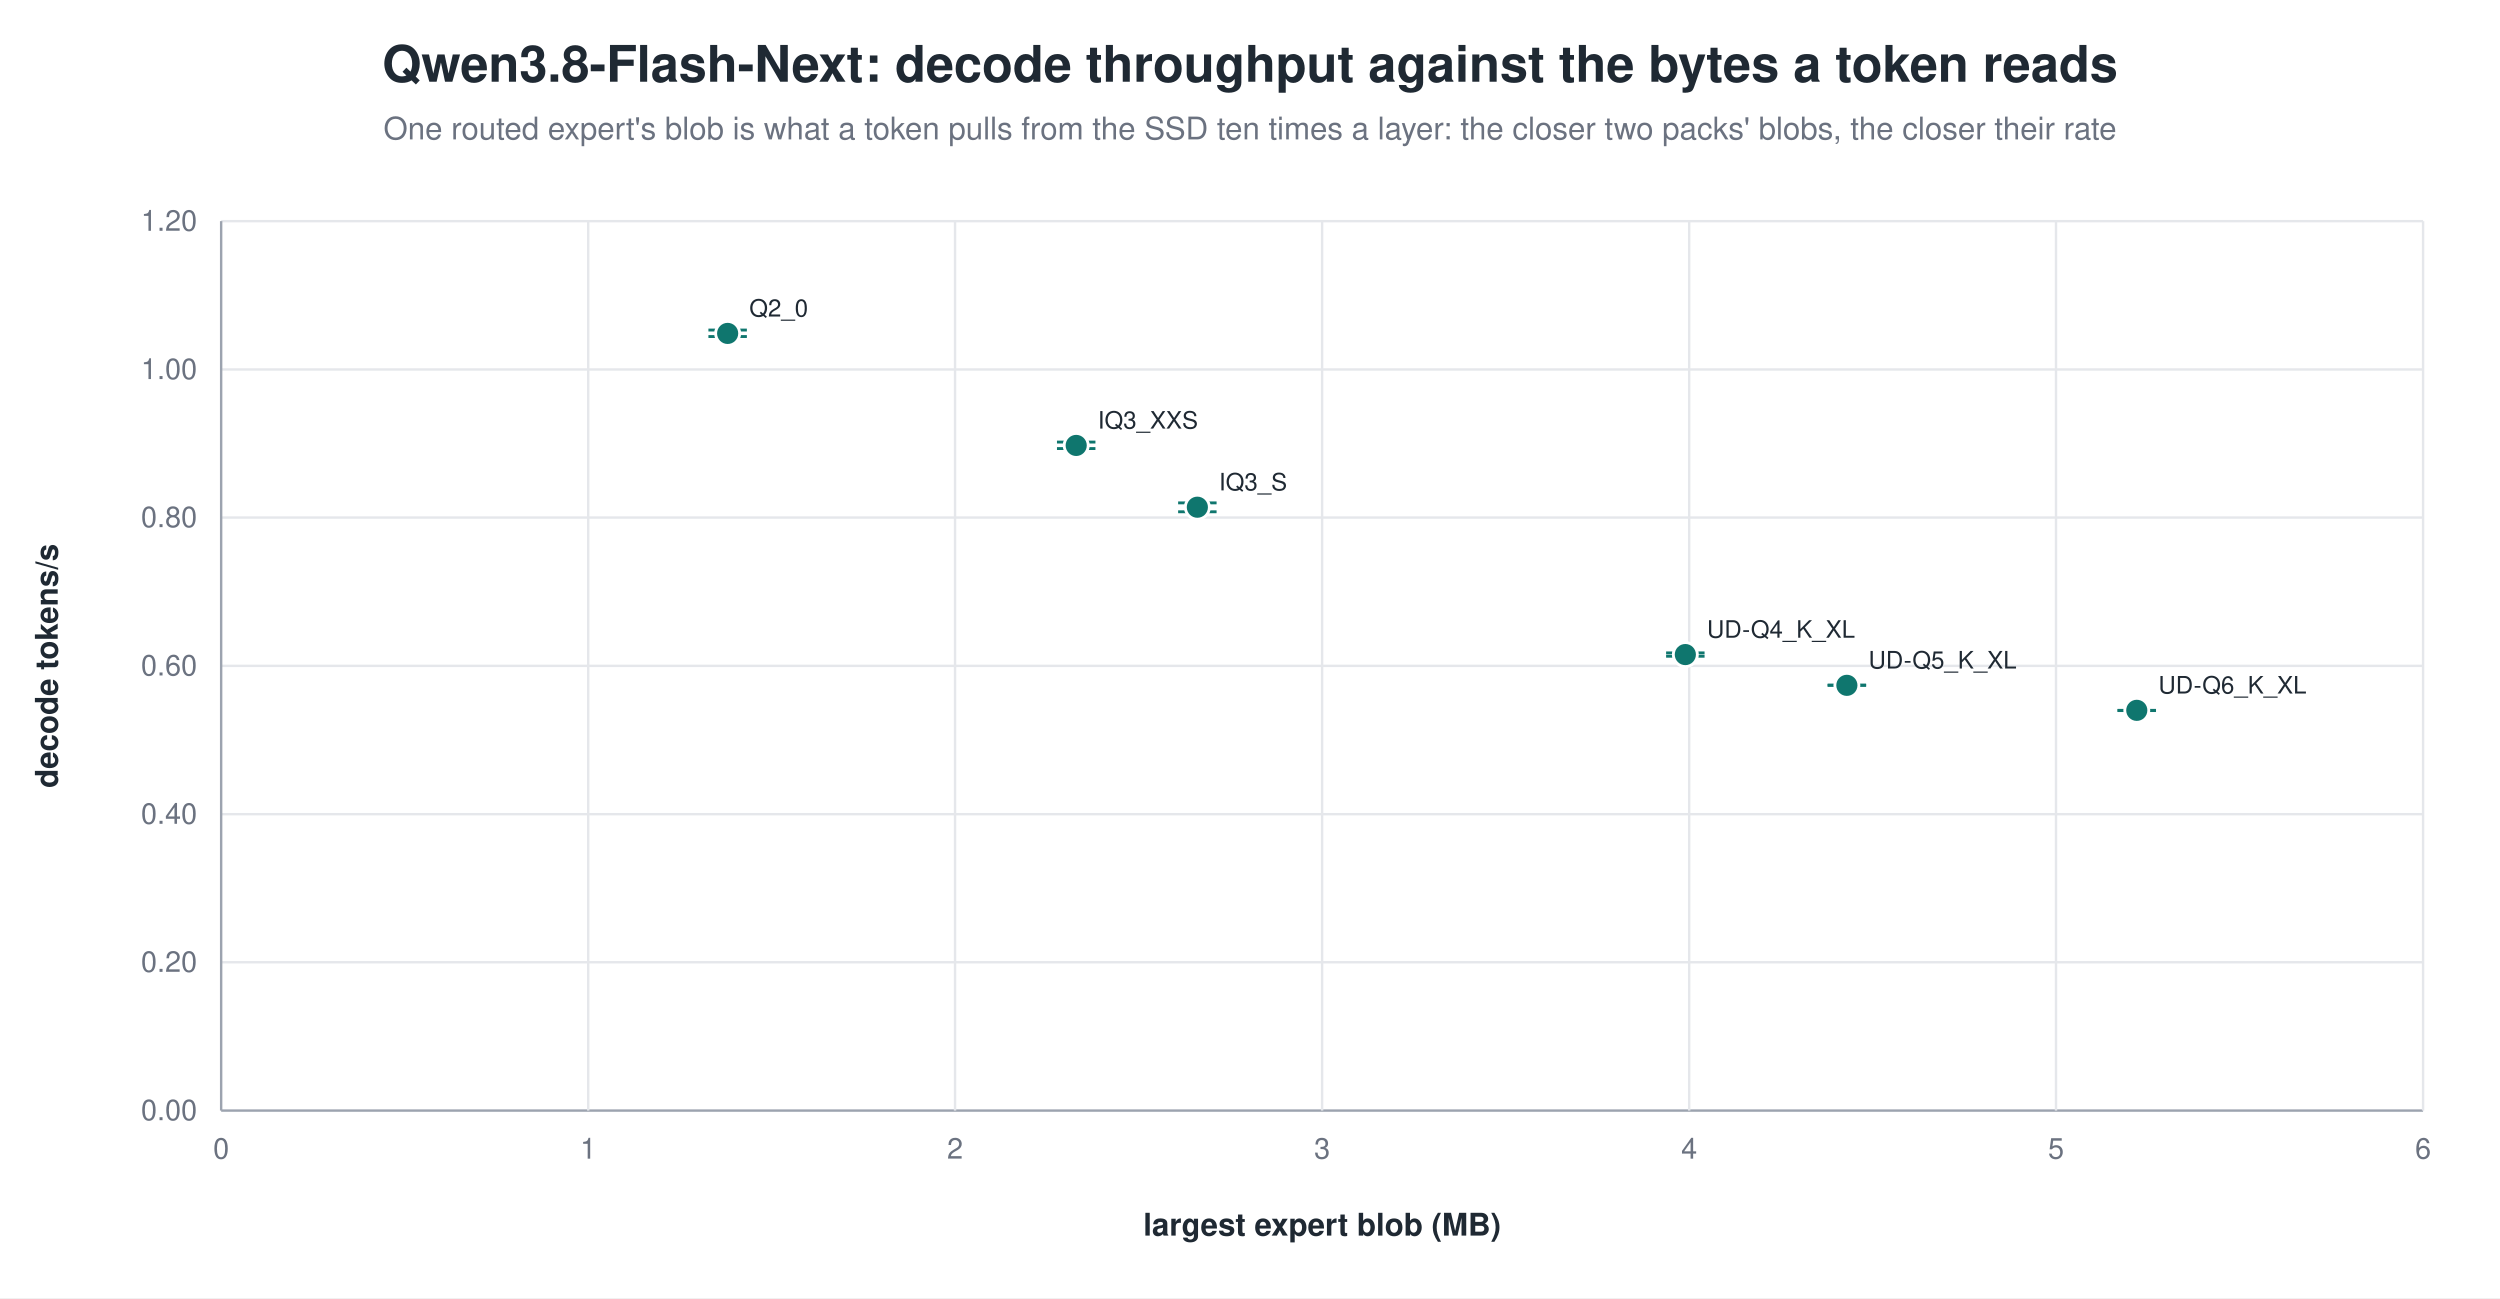
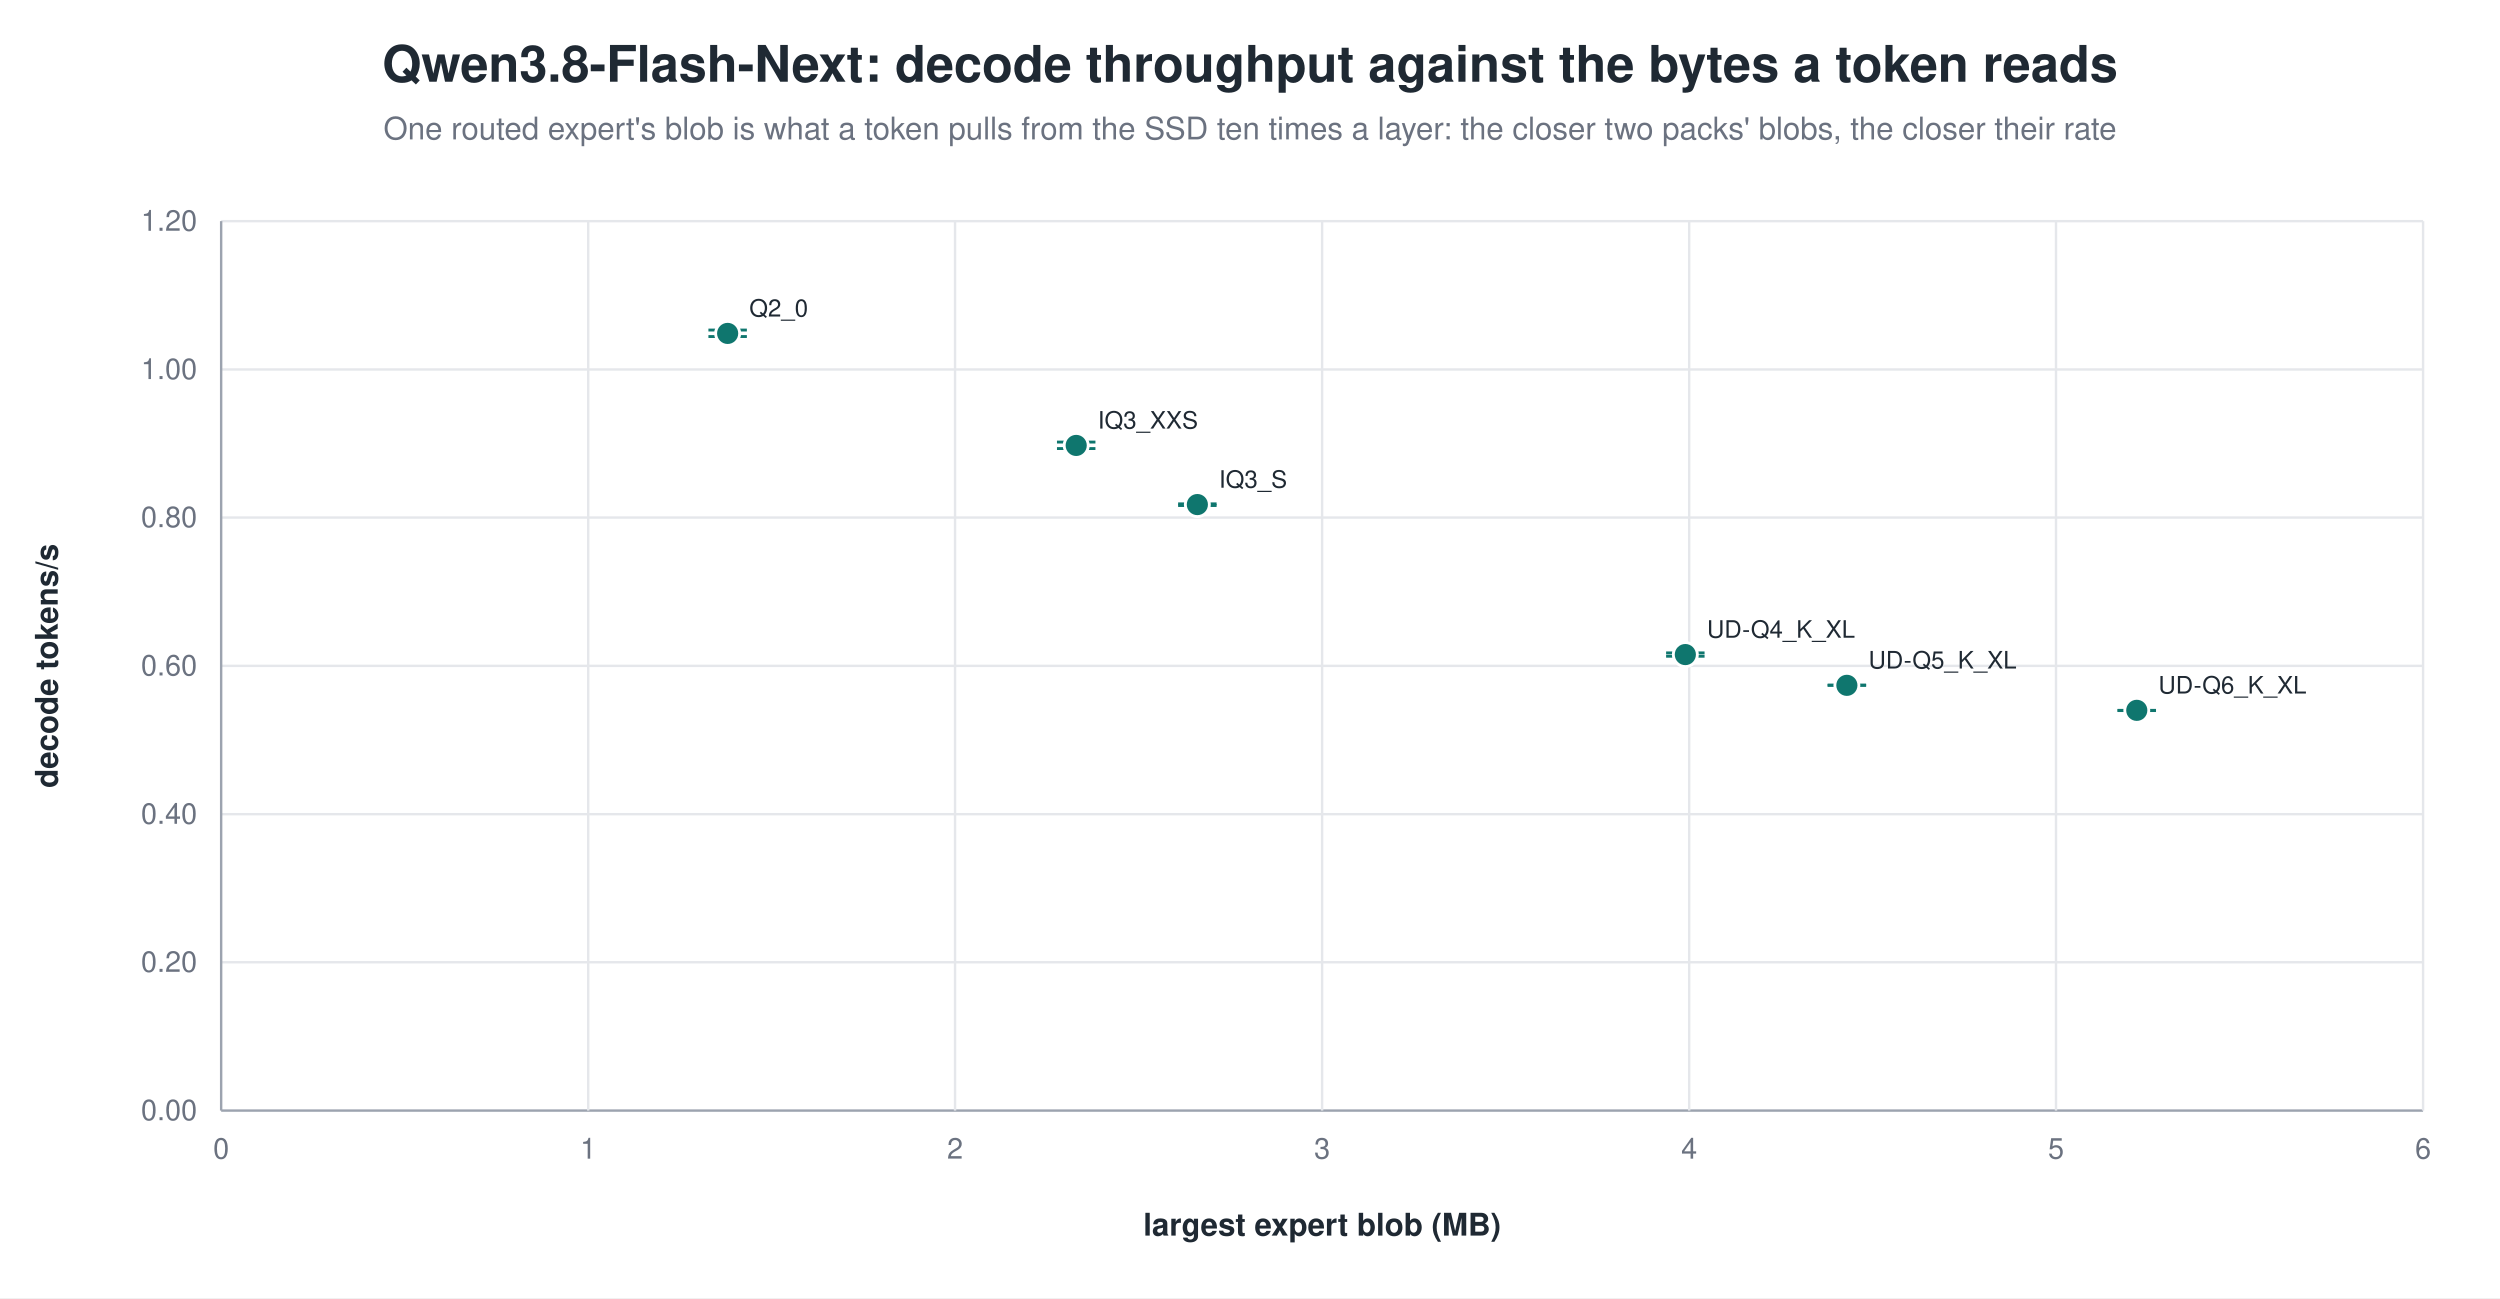
<svg xmlns="http://www.w3.org/2000/svg" width="1040" height="540" viewBox="0 0 1040 540" role="img" aria-label="Qwen3.8-Flash-Next: decode throughput against the bytes a token reads">
  <rect width="1040" height="540" fill="white" />
  <text x="520.0" y="34" text-anchor="middle" font-family="Helvetica, Arial, sans-serif" font-size="21" font-weight="600" fill="#1f2933">Qwen3.8-Flash-Next: decode throughput against the bytes a token reads</text>
  <text x="520.0" y="58" text-anchor="middle" font-family="Helvetica, Arial, sans-serif" font-size="13" fill="#6b7280">One routed expert's blob is what a token pulls from the SSD ten times a layer: the closer two packs' blobs, the closer their rate</text>
  <line x1="92.0" y1="462.0" x2="1008.0" y2="462.0" stroke="#9ca3af" stroke-width="1.0" />
  <text x="82.0" y="466.0" text-anchor="end" font-family="Helvetica, Arial, sans-serif" font-size="12" fill="#6b7280" font-weight="400">0.00</text>
  <line x1="92.0" y1="400.3" x2="1008.0" y2="400.3" stroke="#e5e7eb" stroke-width="1.0" />
  <text x="82.0" y="404.3" text-anchor="end" font-family="Helvetica, Arial, sans-serif" font-size="12" fill="#6b7280" font-weight="400">0.20</text>
  <line x1="92.0" y1="338.7" x2="1008.0" y2="338.7" stroke="#e5e7eb" stroke-width="1.0" />
  <text x="82.0" y="342.7" text-anchor="end" font-family="Helvetica, Arial, sans-serif" font-size="12" fill="#6b7280" font-weight="400">0.40</text>
  <line x1="92.0" y1="277.0" x2="1008.0" y2="277.0" stroke="#e5e7eb" stroke-width="1.0" />
  <text x="82.0" y="281.0" text-anchor="end" font-family="Helvetica, Arial, sans-serif" font-size="12" fill="#6b7280" font-weight="400">0.60</text>
  <line x1="92.0" y1="215.3" x2="1008.0" y2="215.3" stroke="#e5e7eb" stroke-width="1.0" />
  <text x="82.0" y="219.3" text-anchor="end" font-family="Helvetica, Arial, sans-serif" font-size="12" fill="#6b7280" font-weight="400">0.80</text>
  <line x1="92.0" y1="153.7" x2="1008.0" y2="153.7" stroke="#e5e7eb" stroke-width="1.0" />
  <text x="82.0" y="157.7" text-anchor="end" font-family="Helvetica, Arial, sans-serif" font-size="12" fill="#6b7280" font-weight="400">1.00</text>
  <line x1="92.0" y1="92.0" x2="1008.0" y2="92.0" stroke="#e5e7eb" stroke-width="1.0" />
  <text x="82.0" y="96.0" text-anchor="end" font-family="Helvetica, Arial, sans-serif" font-size="12" fill="#6b7280" font-weight="400">1.20</text>
  <line x1="92.0" y1="92.0" x2="92.0" y2="462.0" stroke="#9ca3af" stroke-width="1.0" />
  <text x="92.0" y="482.0" text-anchor="middle" font-family="Helvetica, Arial, sans-serif" font-size="12" fill="#6b7280" font-weight="400">0</text>
  <line x1="244.7" y1="92.0" x2="244.7" y2="462.0" stroke="#e5e7eb" stroke-width="1.0" />
  <text x="244.7" y="482.0" text-anchor="middle" font-family="Helvetica, Arial, sans-serif" font-size="12" fill="#6b7280" font-weight="400">1</text>
  <line x1="397.3" y1="92.0" x2="397.3" y2="462.0" stroke="#e5e7eb" stroke-width="1.0" />
  <text x="397.3" y="482.0" text-anchor="middle" font-family="Helvetica, Arial, sans-serif" font-size="12" fill="#6b7280" font-weight="400">2</text>
  <line x1="550.0" y1="92.0" x2="550.0" y2="462.0" stroke="#e5e7eb" stroke-width="1.0" />
  <text x="550.0" y="482.0" text-anchor="middle" font-family="Helvetica, Arial, sans-serif" font-size="12" fill="#6b7280" font-weight="400">3</text>
  <line x1="702.7" y1="92.0" x2="702.7" y2="462.0" stroke="#e5e7eb" stroke-width="1.0" />
  <text x="702.7" y="482.0" text-anchor="middle" font-family="Helvetica, Arial, sans-serif" font-size="12" fill="#6b7280" font-weight="400">4</text>
  <line x1="855.3" y1="92.0" x2="855.3" y2="462.0" stroke="#e5e7eb" stroke-width="1.0" />
  <text x="855.3" y="482.0" text-anchor="middle" font-family="Helvetica, Arial, sans-serif" font-size="12" fill="#6b7280" font-weight="400">5</text>
  <line x1="1008.0" y1="92.0" x2="1008.0" y2="462.0" stroke="#e5e7eb" stroke-width="1.0" />
  <text x="1008.0" y="482.0" text-anchor="middle" font-family="Helvetica, Arial, sans-serif" font-size="12" fill="#6b7280" font-weight="400">6</text>
  <text x="24.0" y="277.0" text-anchor="middle" font-family="Helvetica, Arial, sans-serif" font-size="13" fill="#1f2933" font-weight="600" transform="rotate(-90.0 24.0 277.0)">decode tokens/s</text>
  <text x="550.0" y="514.0" text-anchor="middle" font-family="Helvetica, Arial, sans-serif" font-size="13" fill="#1f2933" font-weight="600">largest expert blob (MB)</text>
  <line x1="302.7" y1="137.3" x2="302.7" y2="140.0" stroke="#0f766e" stroke-width="1.2" />
  <line x1="294.7" y1="137.3" x2="310.7" y2="137.3" stroke="#0f766e" stroke-width="1.2" />
  <line x1="294.7" y1="140.0" x2="310.7" y2="140.0" stroke="#0f766e" stroke-width="1.2" />
  <circle cx="302.7" cy="138.7" r="5.0" fill="#0f766e" stroke="white" stroke-width="1.2" opacity="1.00" />
  <text x="311.7" y="131.7" text-anchor="start" font-family="Helvetica, Arial, sans-serif" font-size="10" fill="#1f2933" font-weight="500">Q2_0</text>
  <line x1="447.7" y1="183.9" x2="447.7" y2="186.6" stroke="#0f766e" stroke-width="1.2" />
  <line x1="439.7" y1="183.9" x2="455.7" y2="183.9" stroke="#0f766e" stroke-width="1.2" />
  <line x1="439.7" y1="186.6" x2="455.7" y2="186.6" stroke="#0f766e" stroke-width="1.2" />
  <circle cx="447.7" cy="185.3" r="5.0" fill="#0f766e" stroke="white" stroke-width="1.2" opacity="1.00" />
  <text x="456.7" y="178.3" text-anchor="start" font-family="Helvetica, Arial, sans-serif" font-size="10" fill="#1f2933" font-weight="500">IQ3_XXS</text>
-   <line x1="498.1" y1="209.2" x2="498.1" y2="212.9" stroke="#0f766e" stroke-width="1.2" />
-   <line x1="490.1" y1="209.2" x2="506.1" y2="209.2" stroke="#0f766e" stroke-width="1.2" />
-   <line x1="490.1" y1="212.9" x2="506.1" y2="212.9" stroke="#0f766e" stroke-width="1.2" />
-   <circle cx="498.1" cy="211.0" r="5.0" fill="#0f766e" stroke="white" stroke-width="1.2" opacity="1.00" />
-   <text x="507.1" y="204.0" text-anchor="start" font-family="Helvetica, Arial, sans-serif" font-size="10" fill="#1f2933" font-weight="500">IQ3_S</text>
+   <line x1="498.1" y1="209.6" x2="498.1" y2="210.3" stroke="#0f766e" stroke-width="1.2" />
+   <line x1="490.1" y1="209.6" x2="506.1" y2="209.6" stroke="#0f766e" stroke-width="1.2" />
+   <line x1="490.1" y1="210.3" x2="506.1" y2="210.3" stroke="#0f766e" stroke-width="1.2" />
+   <circle cx="498.1" cy="209.9" r="5.0" fill="#0f766e" stroke="white" stroke-width="1.2" opacity="1.00" />
+   <text x="507.1" y="202.9" text-anchor="start" font-family="Helvetica, Arial, sans-serif" font-size="10" fill="#1f2933" font-weight="500">IQ3_S</text>
  <line x1="701.1" y1="271.6" x2="701.1" y2="273.0" stroke="#0f766e" stroke-width="1.2" />
  <line x1="693.1" y1="271.6" x2="709.1" y2="271.6" stroke="#0f766e" stroke-width="1.2" />
  <line x1="693.1" y1="273.0" x2="709.1" y2="273.0" stroke="#0f766e" stroke-width="1.2" />
  <circle cx="701.1" cy="272.3" r="5.0" fill="#0f766e" stroke="white" stroke-width="1.2" opacity="1.00" />
  <text x="710.1" y="265.3" text-anchor="start" font-family="Helvetica, Arial, sans-serif" font-size="10" fill="#1f2933" font-weight="500">UD-Q4_K_XL</text>
  <line x1="768.3" y1="285.0" x2="768.3" y2="285.1" stroke="#0f766e" stroke-width="1.2" />
  <line x1="760.3" y1="285.0" x2="776.3" y2="285.0" stroke="#0f766e" stroke-width="1.2" />
  <line x1="760.3" y1="285.1" x2="776.3" y2="285.1" stroke="#0f766e" stroke-width="1.2" />
  <circle cx="768.3" cy="285.1" r="5.0" fill="#0f766e" stroke="white" stroke-width="1.2" opacity="1.00" />
  <text x="777.3" y="278.1" text-anchor="start" font-family="Helvetica, Arial, sans-serif" font-size="10" fill="#1f2933" font-weight="500">UD-Q5_K_XL</text>
  <line x1="888.9" y1="295.5" x2="888.9" y2="295.6" stroke="#0f766e" stroke-width="1.2" />
  <line x1="880.9" y1="295.5" x2="896.9" y2="295.5" stroke="#0f766e" stroke-width="1.2" />
  <line x1="880.9" y1="295.6" x2="896.9" y2="295.6" stroke="#0f766e" stroke-width="1.2" />
  <circle cx="888.9" cy="295.5" r="5.0" fill="#0f766e" stroke="white" stroke-width="1.2" opacity="1.00" />
  <text x="897.9" y="288.5" text-anchor="start" font-family="Helvetica, Arial, sans-serif" font-size="10" fill="#1f2933" font-weight="500">UD-Q6_K_XL</text>
</svg>
